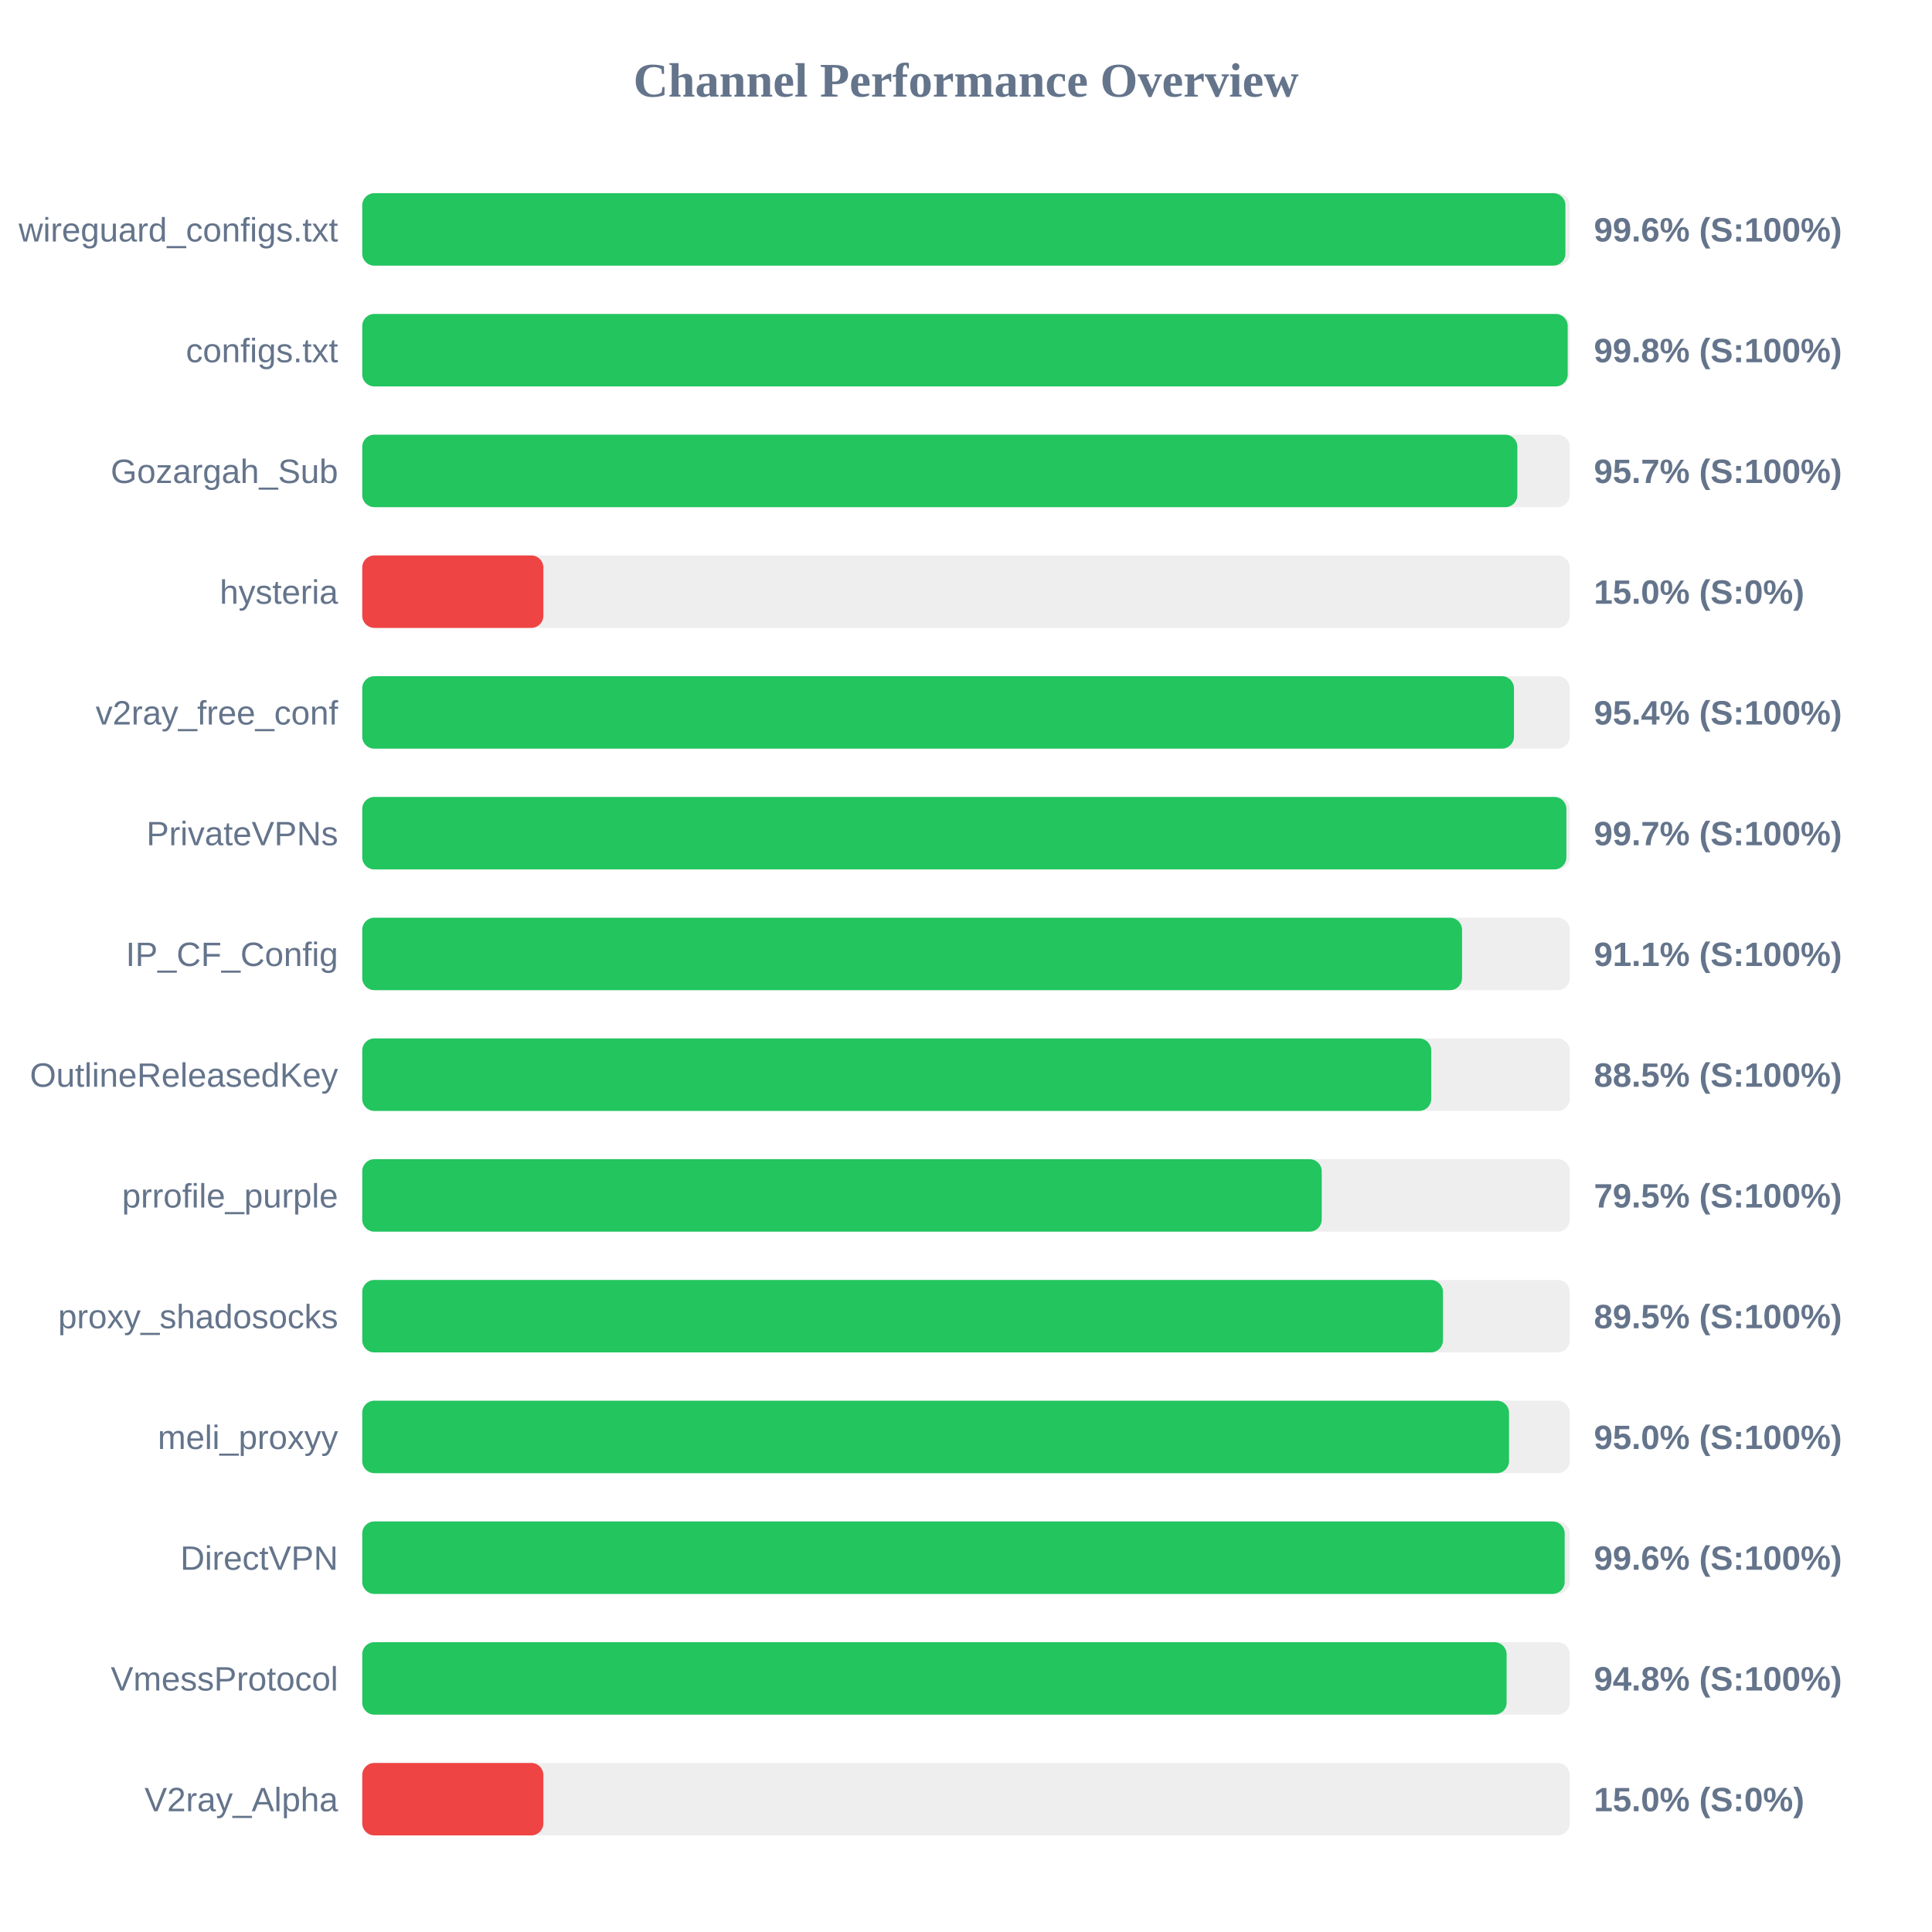
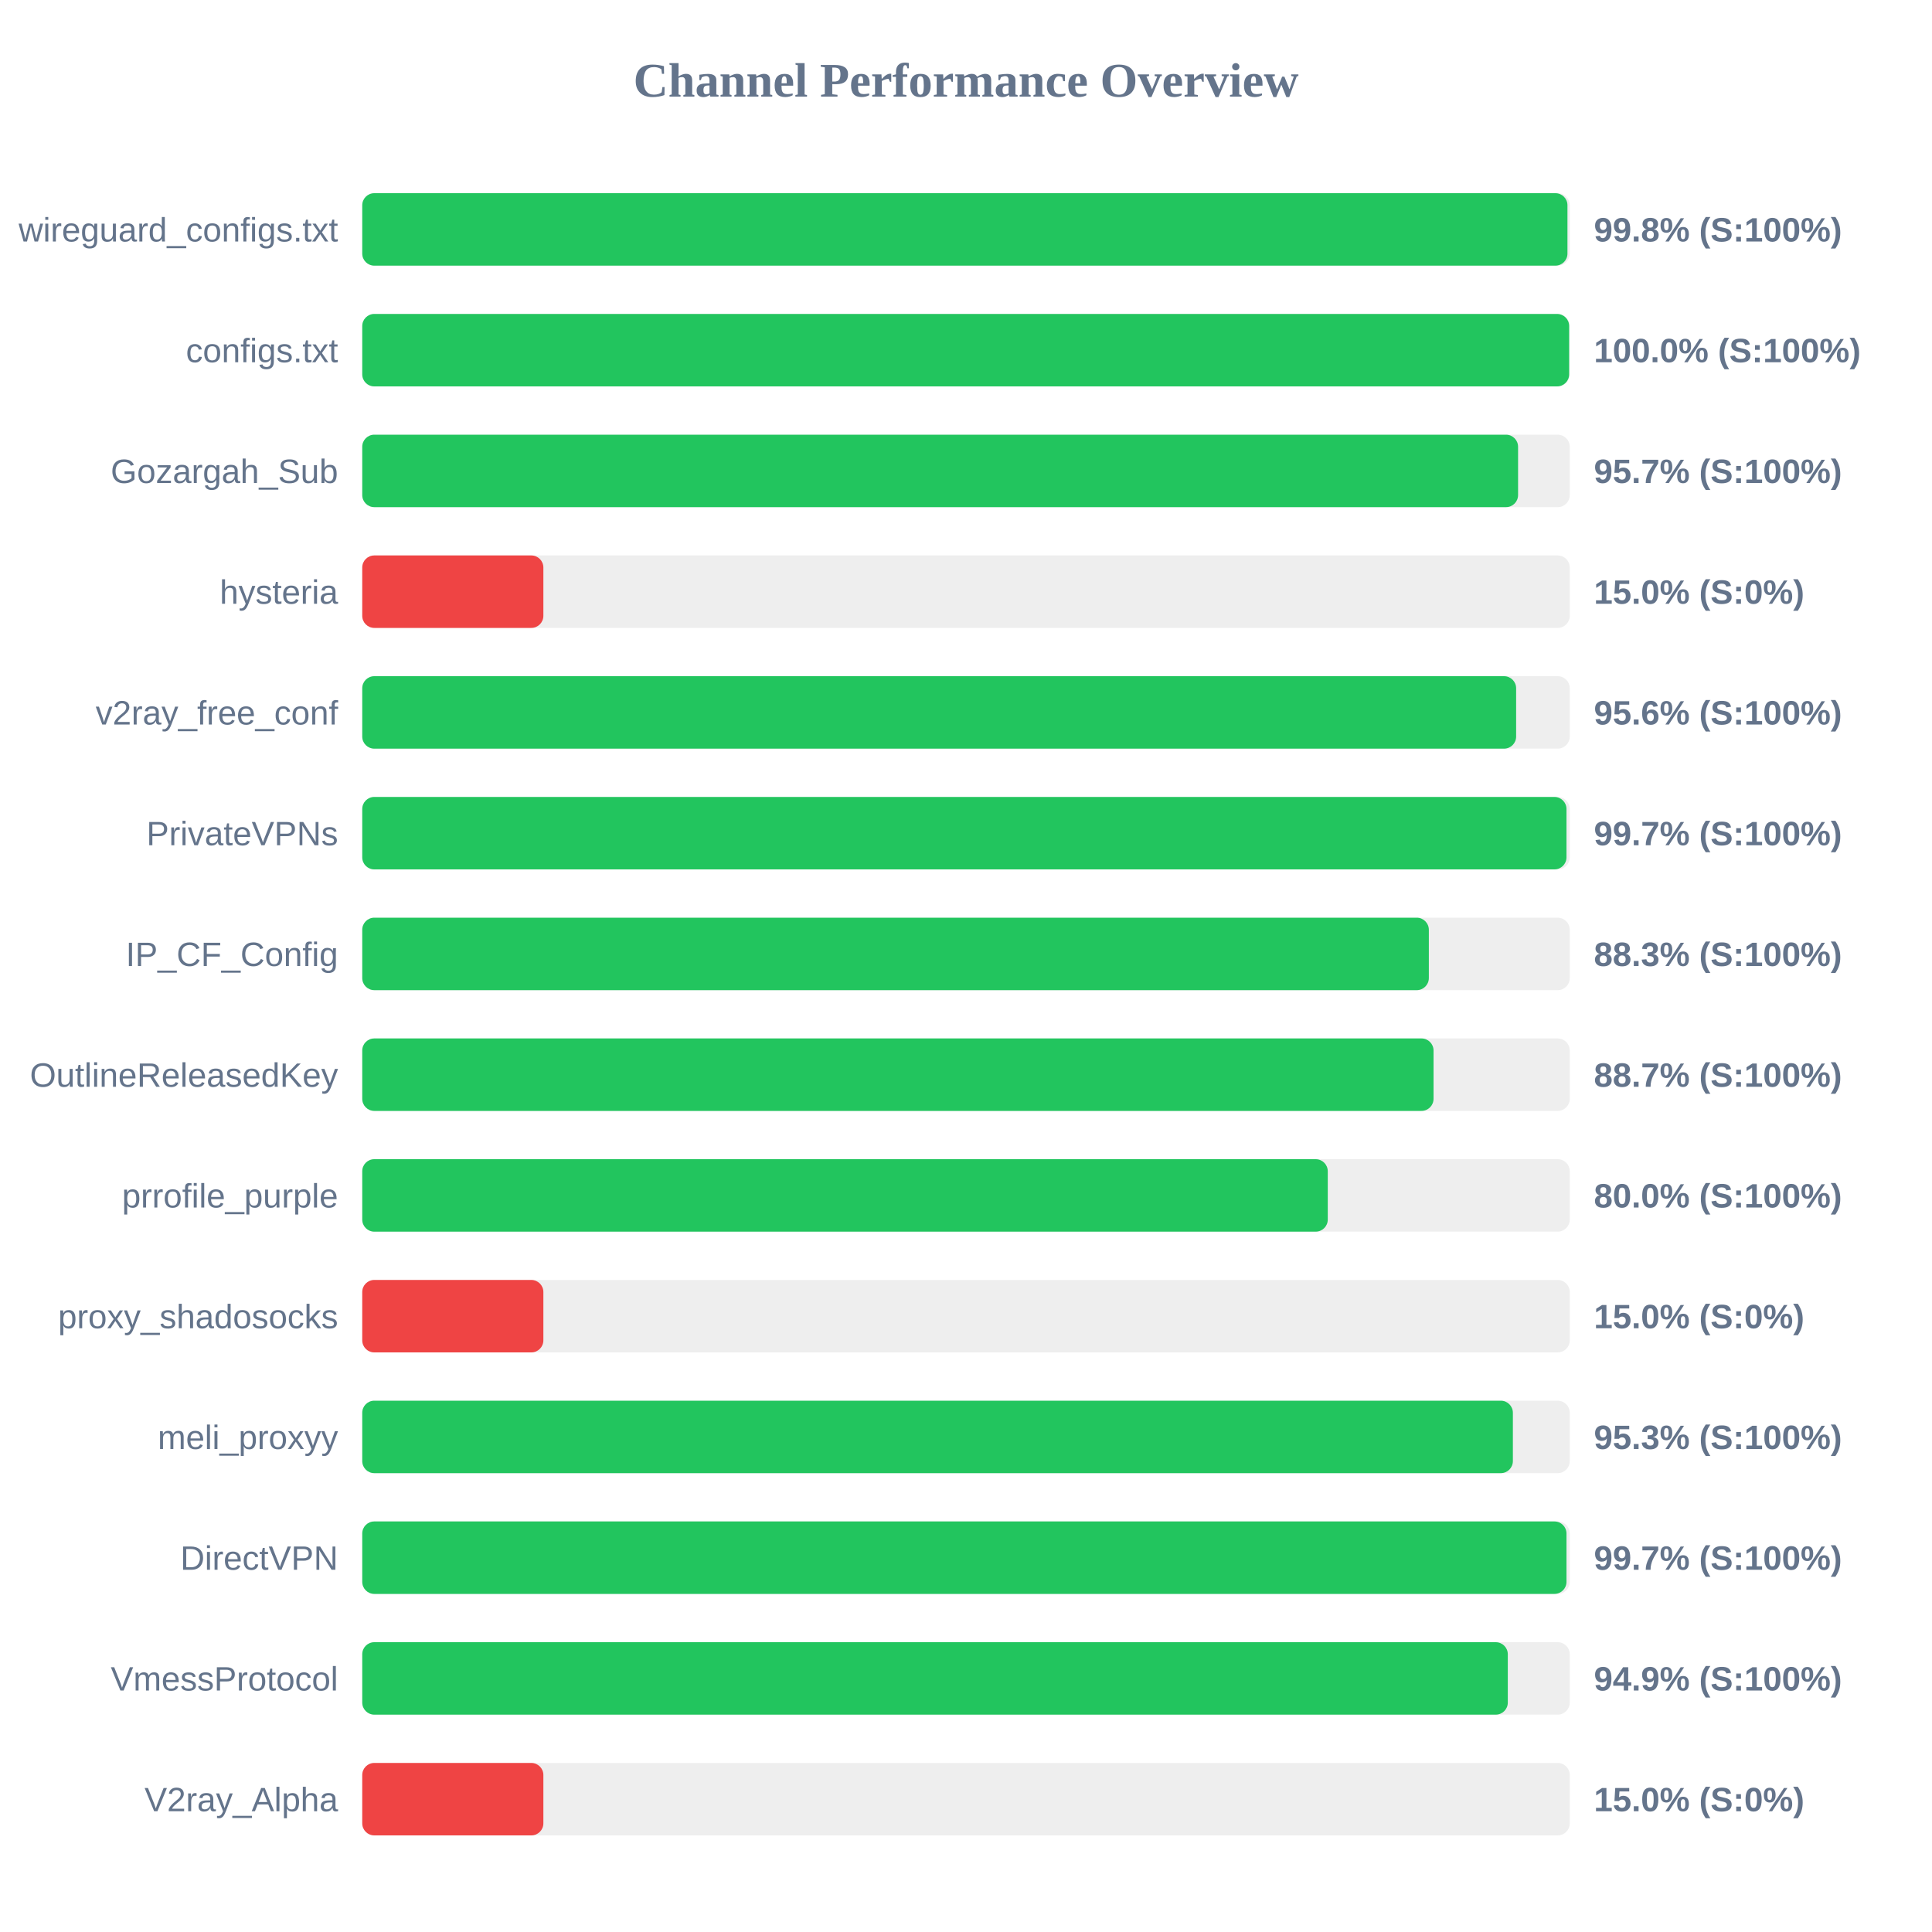
<svg xmlns="http://www.w3.org/2000/svg" width="800" height="800" version="1.1">
  <style>
        .row { font: 14px Arial; fill: #64748b; }
        .score { font: bold 14px Arial; fill: #64748b; }
    </style>
  <text x="400" y="40" text-anchor="middle" font-size="20px" font-weight="bold" fill="#64748b">Channel Performance Overview</text>
  <rect x="150" y="80" width="500" height="30" fill="#eee" rx="5" />
-   <rect x="150" y="80" width="498.2" height="30" fill="#22c55e" rx="5" />
+   <rect x="150" y="80" width="499.05" height="30" fill="#22c55e" rx="5" />
  <text x="140" y="100" text-anchor="end" class="row">wireguard_configs.txt</text>
-   <text x="660" y="100" text-anchor="start" class="score">99.6% (S:100%)</text>
+   <text x="660" y="100" text-anchor="start" class="score">99.8% (S:100%)</text>
  <rect x="150" y="130" width="500" height="30" fill="#eee" rx="5" />
-   <rect x="150" y="130" width="499.15" height="30" fill="#22c55e" rx="5" />
+   <rect x="150" y="130" width="499.75" height="30" fill="#22c55e" rx="5" />
  <text x="140" y="150" text-anchor="end" class="row">configs.txt</text>
-   <text x="660" y="150" text-anchor="start" class="score">99.8% (S:100%)</text>
+   <text x="660" y="150" text-anchor="start" class="score">100.0% (S:100%)</text>
  <rect x="150" y="180" width="500" height="30" fill="#eee" rx="5" />
-   <rect x="150" y="180" width="478.3" height="30" fill="#22c55e" rx="5" />
+   <rect x="150" y="180" width="478.6" height="30" fill="#22c55e" rx="5" />
  <text x="140" y="200" text-anchor="end" class="row">Gozargah_Sub</text>
  <text x="660" y="200" text-anchor="start" class="score">95.7% (S:100%)</text>
  <rect x="150" y="230" width="500" height="30" fill="#eee" rx="5" />
  <rect x="150" y="230" width="75.0" height="30" fill="#ef4444" rx="5" />
  <text x="140" y="250" text-anchor="end" class="row">hysteria</text>
  <text x="660" y="250" text-anchor="start" class="score">15.0% (S:0%)</text>
  <rect x="150" y="280" width="500" height="30" fill="#eee" rx="5" />
-   <rect x="150" y="280" width="476.9" height="30" fill="#22c55e" rx="5" />
+   <rect x="150" y="280" width="477.8" height="30" fill="#22c55e" rx="5" />
  <text x="140" y="300" text-anchor="end" class="row">v2ray_free_conf</text>
-   <text x="660" y="300" text-anchor="start" class="score">95.4% (S:100%)</text>
+   <text x="660" y="300" text-anchor="start" class="score">95.6% (S:100%)</text>
  <rect x="150" y="330" width="500" height="30" fill="#eee" rx="5" />
-   <rect x="150" y="330" width="498.6" height="30" fill="#22c55e" rx="5" />
+   <rect x="150" y="330" width="498.65" height="30" fill="#22c55e" rx="5" />
  <text x="140" y="350" text-anchor="end" class="row">PrivateVPNs</text>
  <text x="660" y="350" text-anchor="start" class="score">99.7% (S:100%)</text>
  <rect x="150" y="380" width="500" height="30" fill="#eee" rx="5" />
-   <rect x="150" y="380" width="455.4" height="30" fill="#22c55e" rx="5" />
+   <rect x="150" y="380" width="441.65" height="30" fill="#22c55e" rx="5" />
  <text x="140" y="400" text-anchor="end" class="row">IP_CF_Config</text>
-   <text x="660" y="400" text-anchor="start" class="score">91.1% (S:100%)</text>
+   <text x="660" y="400" text-anchor="start" class="score">88.3% (S:100%)</text>
  <rect x="150" y="430" width="500" height="30" fill="#eee" rx="5" />
-   <rect x="150" y="430" width="442.65" height="30" fill="#22c55e" rx="5" />
+   <rect x="150" y="430" width="443.6" height="30" fill="#22c55e" rx="5" />
  <text x="140" y="450" text-anchor="end" class="row">OutlineReleasedKey</text>
-   <text x="660" y="450" text-anchor="start" class="score">88.5% (S:100%)</text>
+   <text x="660" y="450" text-anchor="start" class="score">88.7% (S:100%)</text>
  <rect x="150" y="480" width="500" height="30" fill="#eee" rx="5" />
-   <rect x="150" y="480" width="397.3" height="30" fill="#22c55e" rx="5" />
+   <rect x="150" y="480" width="399.8" height="30" fill="#22c55e" rx="5" />
  <text x="140" y="500" text-anchor="end" class="row">prrofile_purple</text>
-   <text x="660" y="500" text-anchor="start" class="score">79.5% (S:100%)</text>
+   <text x="660" y="500" text-anchor="start" class="score">80.0% (S:100%)</text>
  <rect x="150" y="530" width="500" height="30" fill="#eee" rx="5" />
-   <rect x="150" y="530" width="447.5" height="30" fill="#22c55e" rx="5" />
+   <rect x="150" y="530" width="75.0" height="30" fill="#ef4444" rx="5" />
  <text x="140" y="550" text-anchor="end" class="row">proxy_shadosocks</text>
-   <text x="660" y="550" text-anchor="start" class="score">89.5% (S:100%)</text>
+   <text x="660" y="550" text-anchor="start" class="score">15.0% (S:0%)</text>
  <rect x="150" y="580" width="500" height="30" fill="#eee" rx="5" />
-   <rect x="150" y="580" width="474.85" height="30" fill="#22c55e" rx="5" />
+   <rect x="150" y="580" width="476.45" height="30" fill="#22c55e" rx="5" />
  <text x="140" y="600" text-anchor="end" class="row">meli_proxyy</text>
-   <text x="660" y="600" text-anchor="start" class="score">95.0% (S:100%)</text>
+   <text x="660" y="600" text-anchor="start" class="score">95.3% (S:100%)</text>
  <rect x="150" y="630" width="500" height="30" fill="#eee" rx="5" />
-   <rect x="150" y="630" width="497.9" height="30" fill="#22c55e" rx="5" />
+   <rect x="150" y="630" width="498.65" height="30" fill="#22c55e" rx="5" />
  <text x="140" y="650" text-anchor="end" class="row">DirectVPN</text>
-   <text x="660" y="650" text-anchor="start" class="score">99.6% (S:100%)</text>
+   <text x="660" y="650" text-anchor="start" class="score">99.7% (S:100%)</text>
  <rect x="150" y="680" width="500" height="30" fill="#eee" rx="5" />
-   <rect x="150" y="680" width="473.85" height="30" fill="#22c55e" rx="5" />
+   <rect x="150" y="680" width="474.35" height="30" fill="#22c55e" rx="5" />
  <text x="140" y="700" text-anchor="end" class="row">VmessProtocol</text>
-   <text x="660" y="700" text-anchor="start" class="score">94.8% (S:100%)</text>
+   <text x="660" y="700" text-anchor="start" class="score">94.9% (S:100%)</text>
  <rect x="150" y="730" width="500" height="30" fill="#eee" rx="5" />
  <rect x="150" y="730" width="75.0" height="30" fill="#ef4444" rx="5" />
  <text x="140" y="750" text-anchor="end" class="row">V2ray_Alpha</text>
  <text x="660" y="750" text-anchor="start" class="score">15.0% (S:0%)</text>
</svg>
